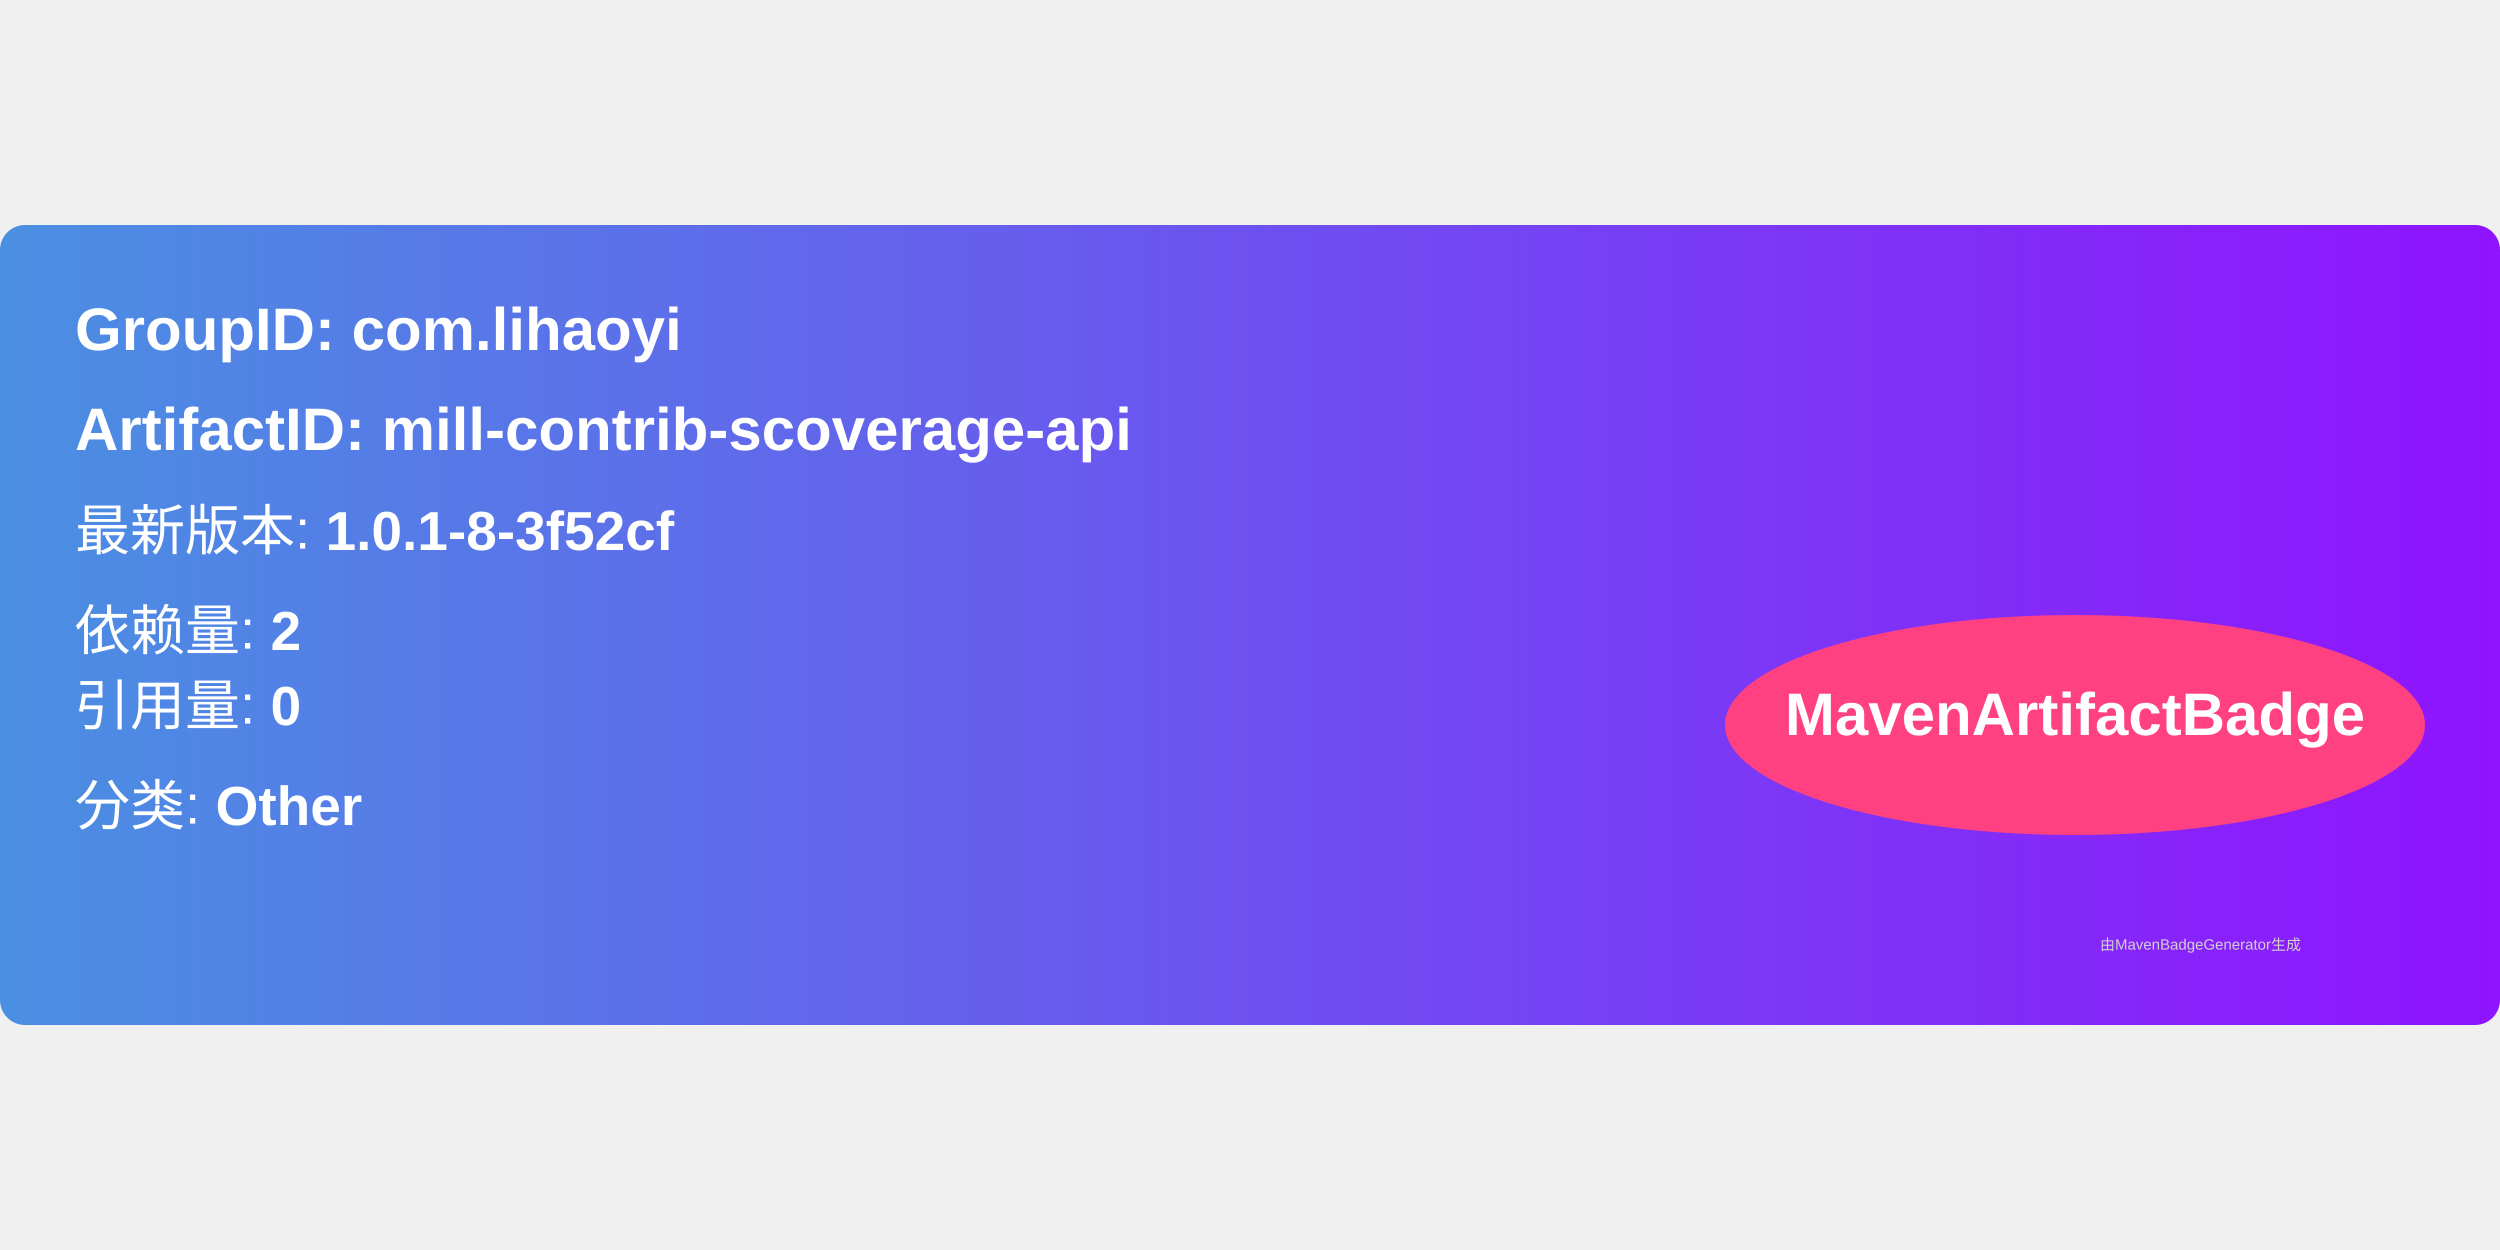
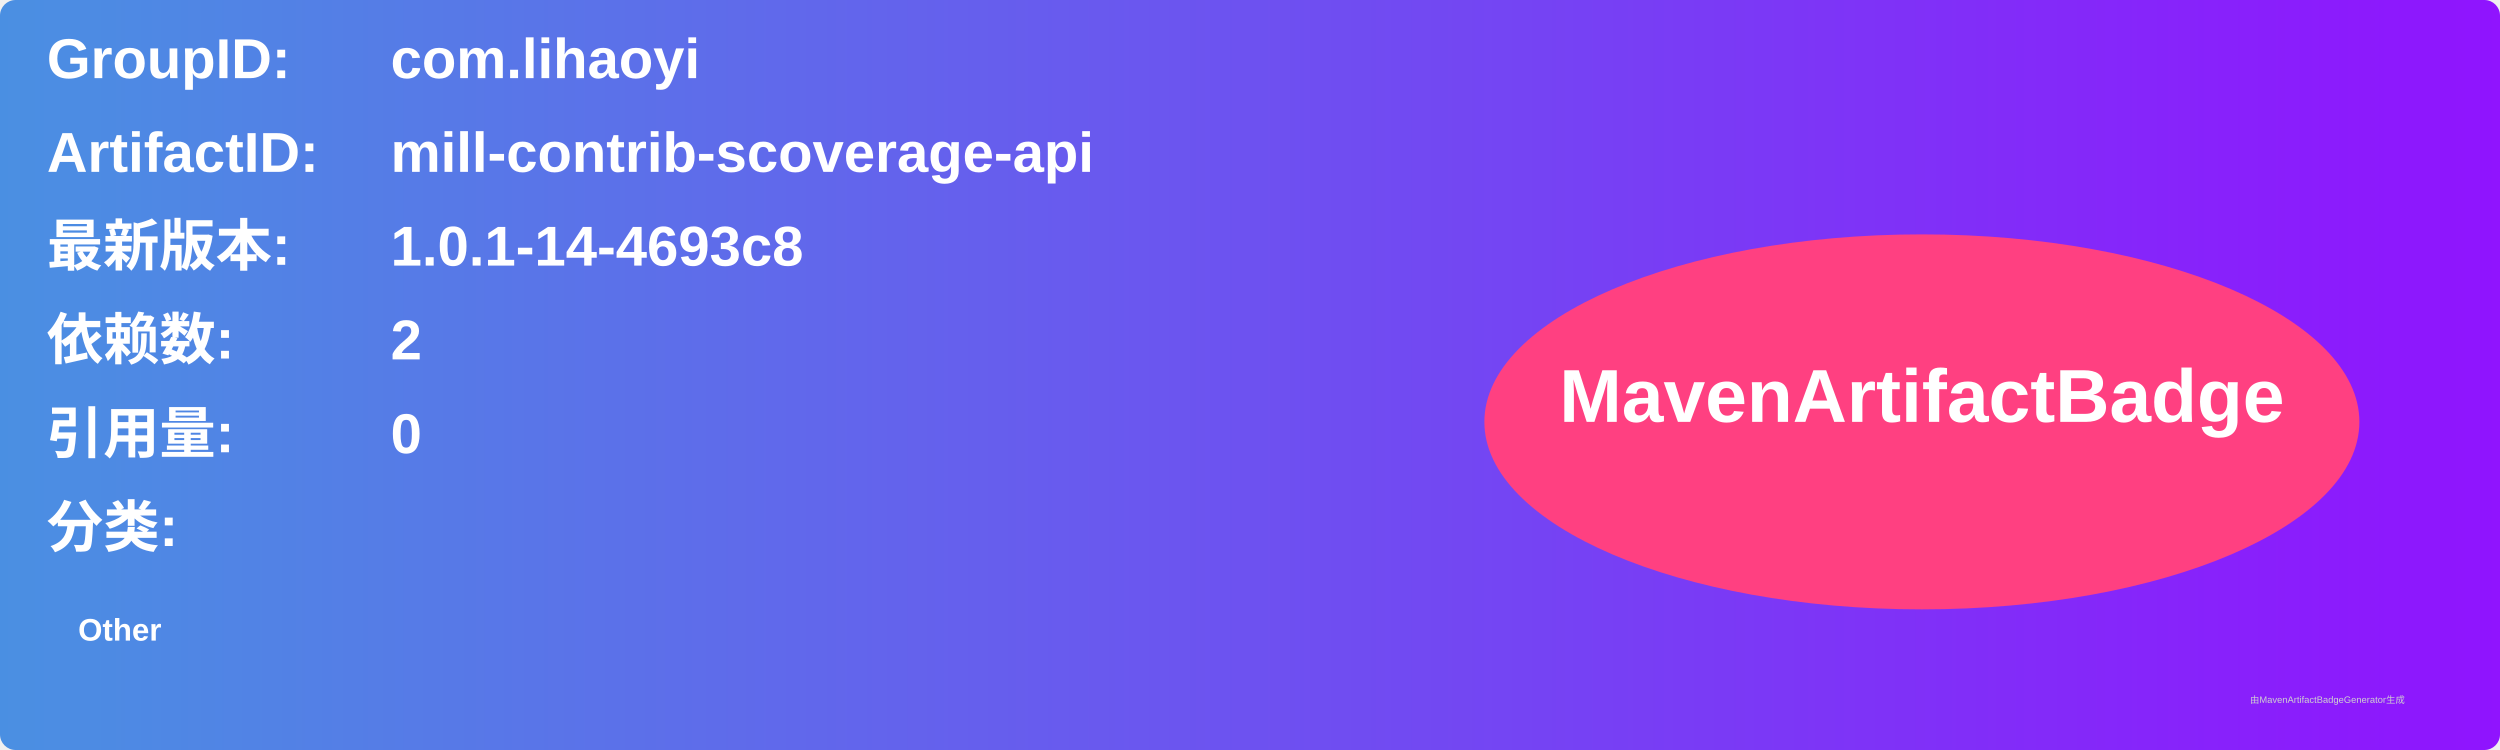
- <svg xmlns="http://www.w3.org/2000/svg" width="300" height="150" viewBox="0 0 500 160">
+ <svg xmlns="http://www.w3.org/2000/svg" width="800" height="240" viewBox="0 0 800 240">
  <linearGradient id="grad" x1="0%" y1="0%" x2="100%" y2="0%">
    <stop offset="0%" stop-color="#4a90e2" />
    <stop offset="100%" stop-color="#9013fe" />
  </linearGradient>
  <rect width="100%" height="100%" rx="5" ry="5" fill="url(#grad)" />
  <g transform="translate(15, 15)">
-     <text x="0" y="10" font-family="Arial" font-size="12" fill="white" font-weight="bold" width="260">
-       GroupID:   com.lihaoyi
+     <text x="0" y="10" font-family="Arial" font-size="18" fill="white" font-weight="bold" width="260">GroupID:</text>
+     <text x="110" y="10" font-family="Arial" font-size="18" fill="white" font-weight="bold" width="460">com.lihaoyi</text>
+     <text x="0" y="40" font-family="Arial" font-size="18" fill="white" font-weight="bold" width="260">ArtifactID:</text>
+     <text x="110" y="40" font-family="Arial" font-size="18" fill="white" font-weight="bold" width="460">mill-contrib-scoverage-api</text>
+     <text x="0" y="70" font-family="Arial" font-size="18" fill="white" font-weight="bold">最新版本:</text>
+     <text x="110" y="70" font-family="Arial" font-size="18" fill="white" font-weight="bold">
+       <tspan font-weight="bold">1.0.1-14-4693c8</tspan>
    </text>
-     <text x="0" y="30" font-family="Arial" font-size="12" fill="white" font-weight="bold" width="260">
-       ArtifactID: mill-contrib-scoverage-api
+     <text x="0" y="100" font-family="Arial" font-size="18" fill="white" font-weight="bold">依赖数: </text>
+     <text x="110" y="100" font-family="Arial" font-size="18" fill="white">
+       <tspan font-weight="bold">2</tspan>
    </text>
-     <text x="0" y="50" font-family="Arial" font-size="11" fill="white">
-       最新版本: <tspan font-weight="bold">1.0.1-8-3f52cf</tspan>
+     <text x="0" y="130" font-family="Arial" font-size="18" fill="white" font-weight="bold">引用量: </text>
+     <text x="110" y="130" font-family="Arial" font-size="18" fill="white">
+       <tspan font-weight="bold">0</tspan>
    </text>
-     <text x="0" y="70" font-family="Arial" font-size="11" fill="white">
-       依赖量: <tspan font-weight="bold">2</tspan>
+     <text x="0" y="160" font-family="Arial" font-size="18" fill="white" font-weight="bold">分类:</text>
+     <text x="10" y="190" font-family="Arial" font-size="10" fill="white">
+       <tspan font-weight="bold">Other</tspan>
    </text>
-     <text x="0" y="85" font-family="Arial" font-size="11" fill="white">
-       引用量: <tspan font-weight="bold">0</tspan>
-     </text>
-     <text x="0" y="105" font-family="Arial" font-size="11" fill="white">
-       分类: <tspan font-weight="bold">Other</tspan>
-     </text>
-     <ellipse cx="400" cy="85" rx="70" ry="22" fill="#ff4081" />
-     <text x="400" y="87" text-anchor="middle" font-family="Arial" font-size="12" fill="white" font-weight="bold">MavenArtifactBadge</text>
+     <ellipse cx="600" cy="120" rx="140" ry="60" fill="#ff4081" />
+     <text x="600" y="120" text-anchor="middle" font-family="Arial" font-size="24" fill="white" font-weight="bold">MavenArtifactBadge</text>
  </g>
-   <text x="420" y="145" font-family="Arial" font-size="3" fill="#d0d0d0">
-     由MavenBadgeGenerator生成
-   </text>
+   <text x="720" y="225" font-family="Arial" font-size="3" fill="#d0d0d0">由MavenArtifactBadgeGenerator生成</text>
</svg>
